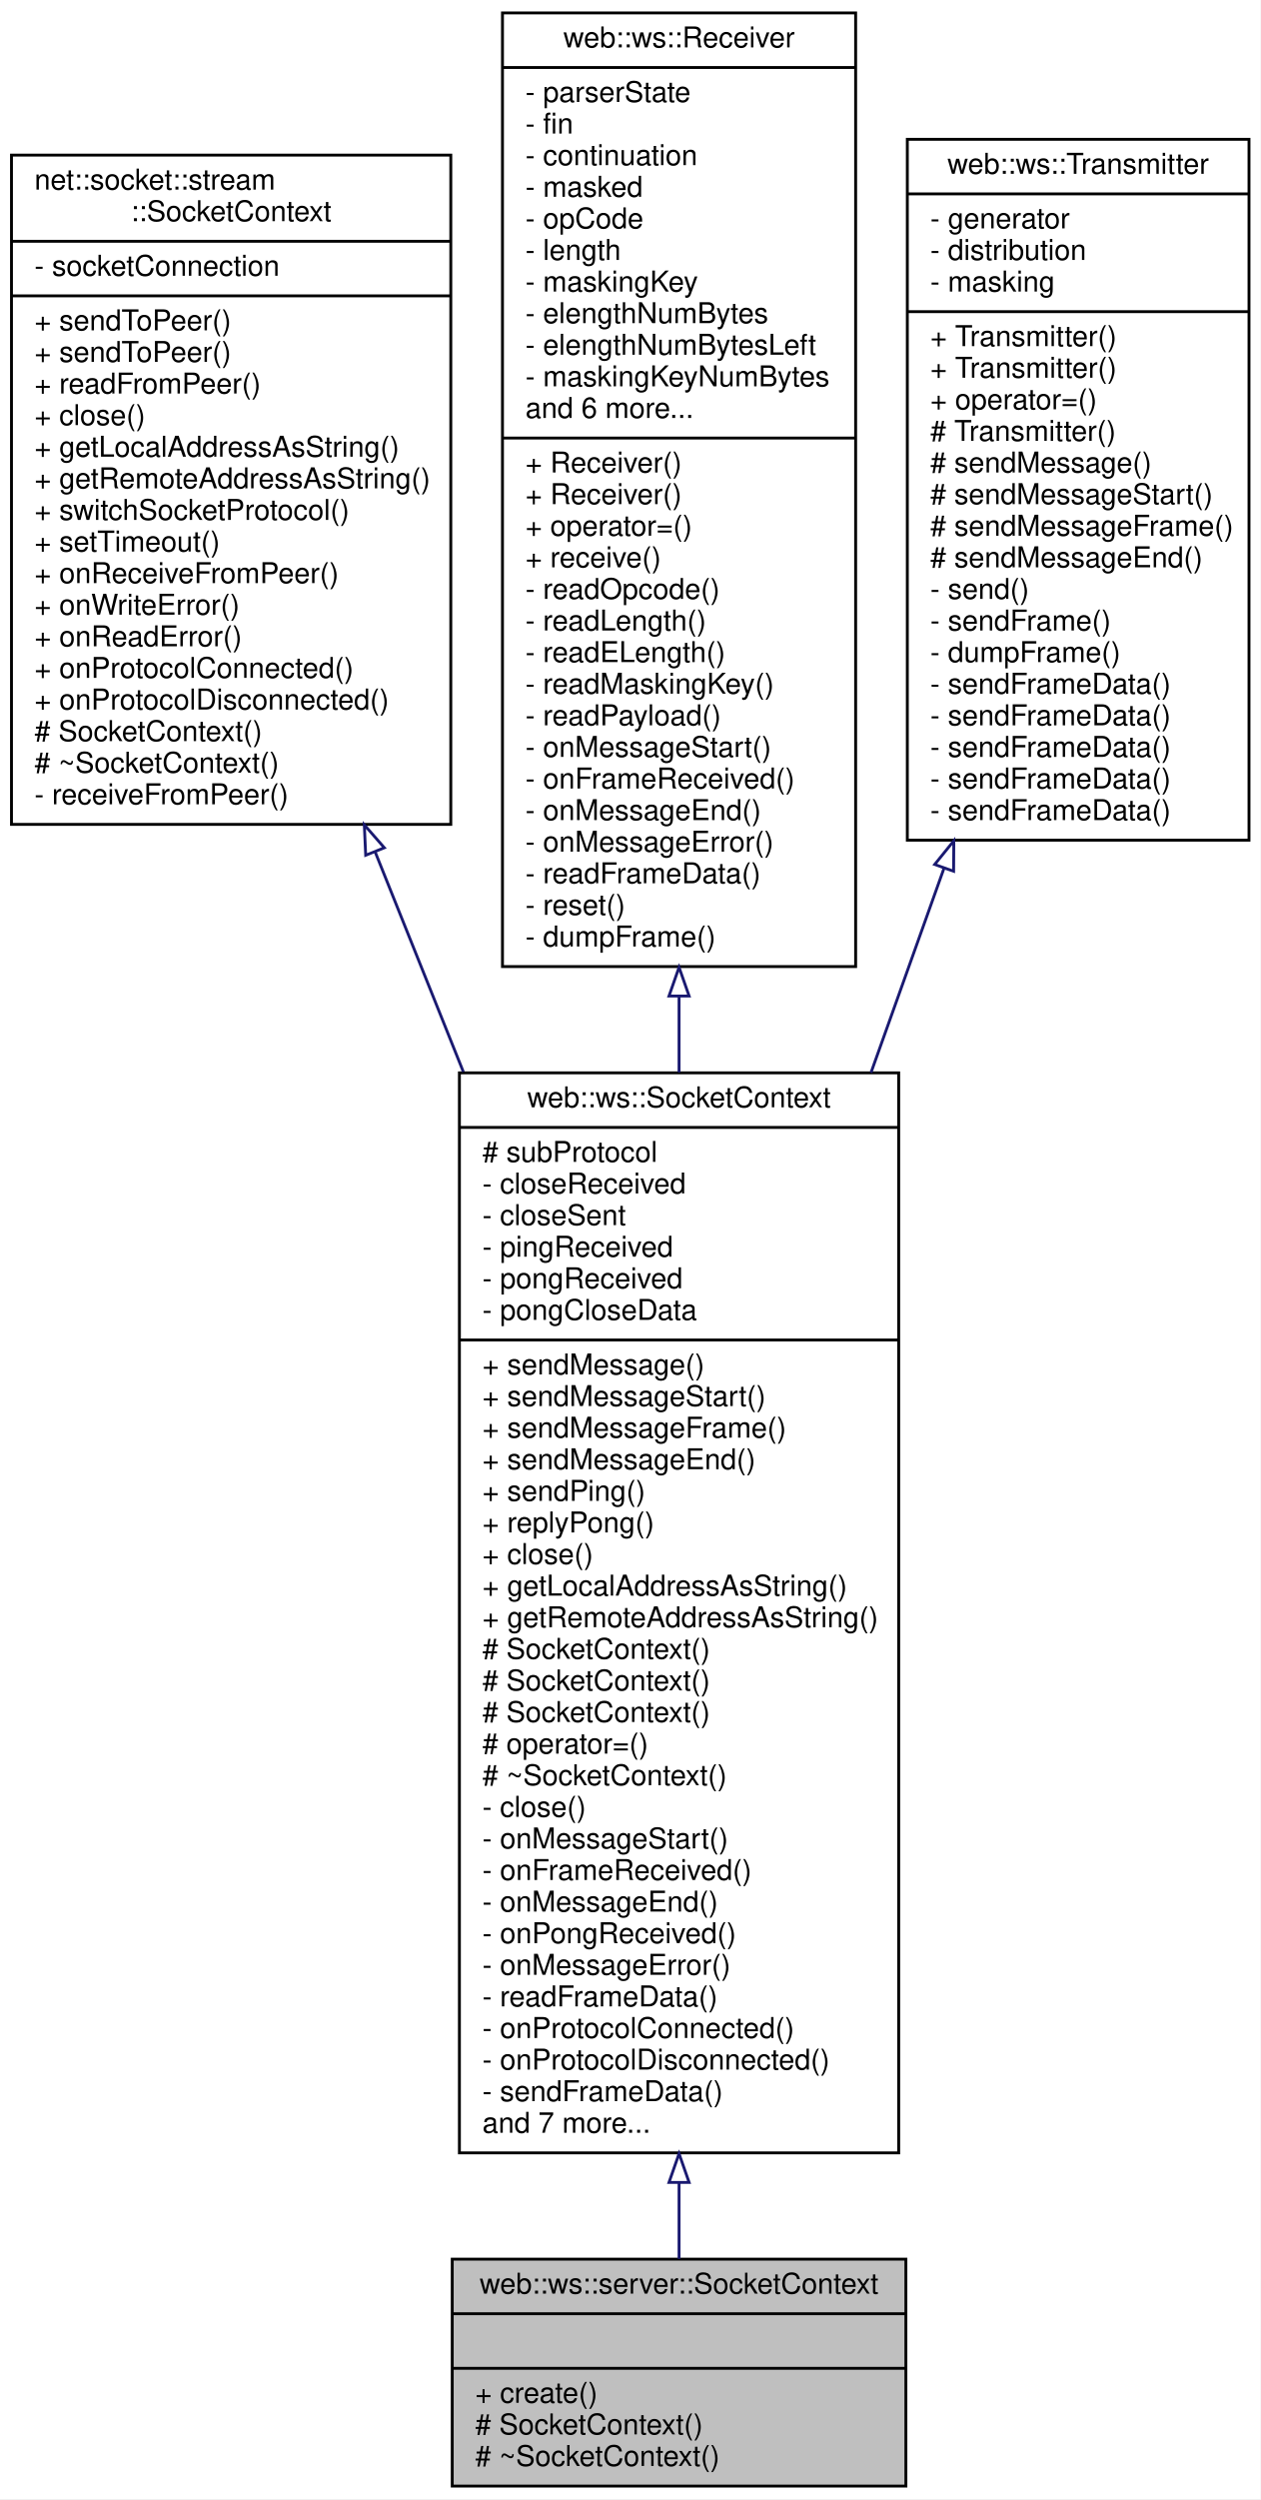
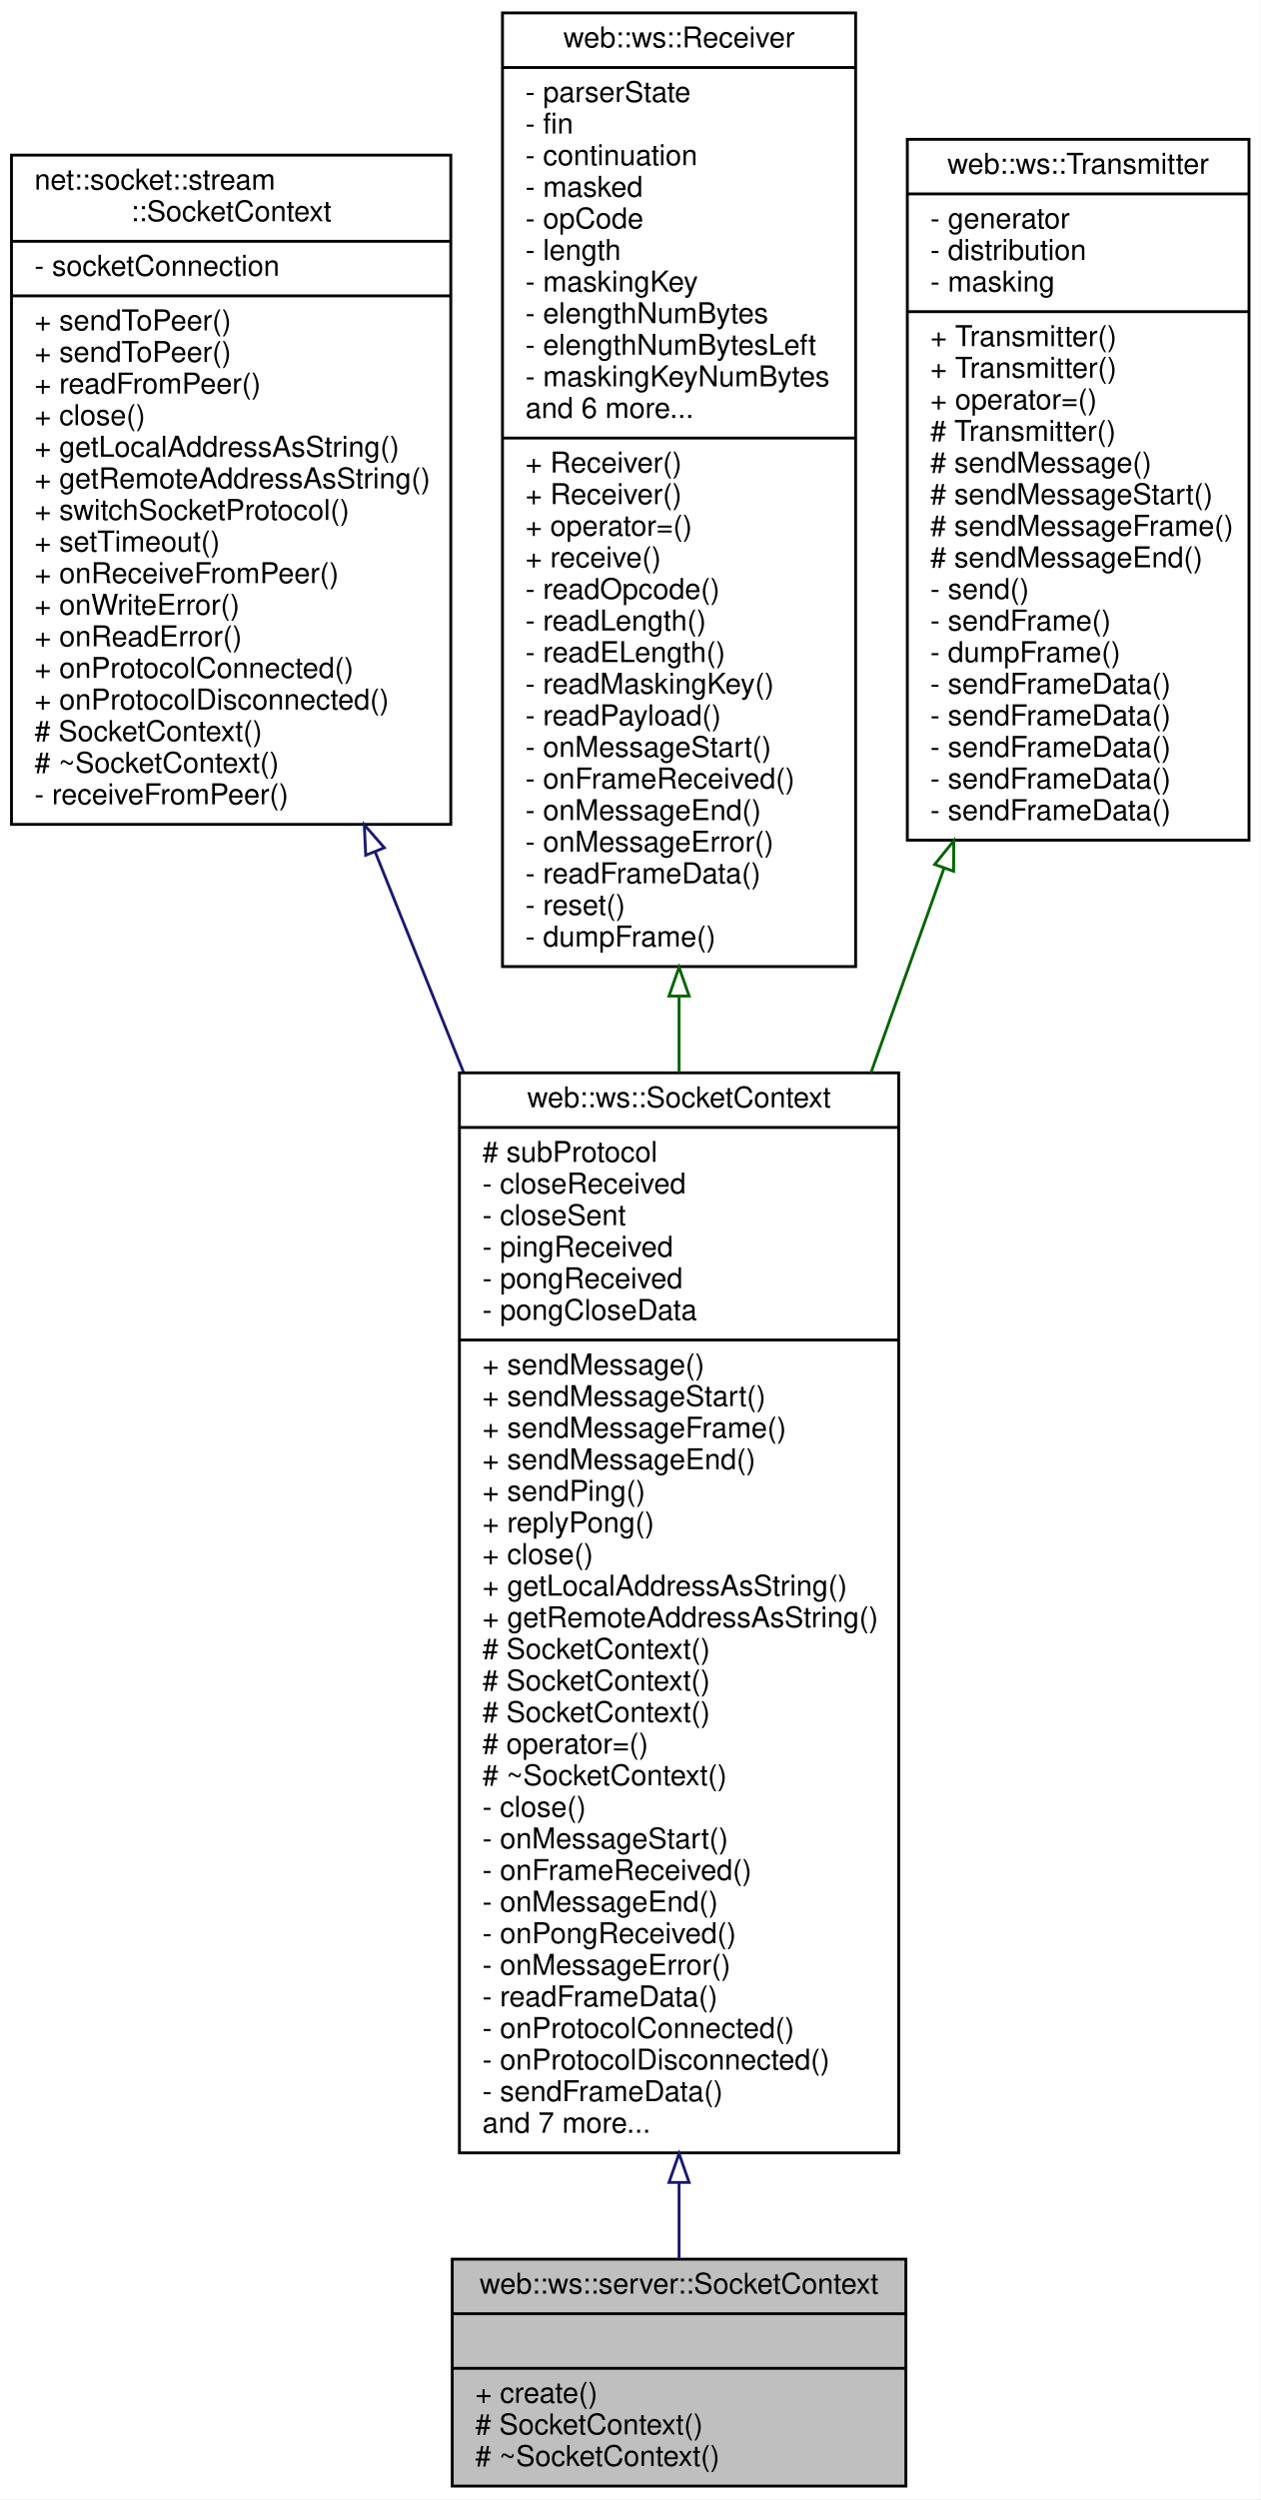
<svg xmlns="http://www.w3.org/2000/svg" xmlns:xlink="http://www.w3.org/1999/xlink" width="439pt" height="870pt" viewBox="0.00 0.00 439.00 870.00">
  <g id="graph0" class="graph" transform="scale(1 1) rotate(0) translate(4 866)">
    <polygon fill="white" stroke="transparent" points="-4,4 -4,-866 435,-866 435,4 -4,4" />
    <g id="node1" class="node">
      <g id="a_node1">
        <a xlink:title=" ">
          <polygon fill="#bfbfbf" stroke="black" points="153.5,-0.5 153.5,-79.5 311.5,-79.5 311.5,-0.5 153.5,-0.5" />
          <text text-anchor="middle" x="232.5" y="-67.5" font-family="Helvetica,sans-Serif" font-size="10.00">web::ws::server::SocketContext</text>
          <polyline fill="none" stroke="black" points="153.5,-60.5 311.5,-60.5 " />
          <text text-anchor="middle" x="232.5" y="-48.5" font-family="Helvetica,sans-Serif" font-size="10.00"> </text>
          <polyline fill="none" stroke="black" points="153.5,-41.5 311.5,-41.5 " />
          <text text-anchor="start" x="161.5" y="-29.5" font-family="Helvetica,sans-Serif" font-size="10.00">+ create()</text>
          <text text-anchor="start" x="161.5" y="-18.5" font-family="Helvetica,sans-Serif" font-size="10.00"># SocketContext()</text>
          <text text-anchor="start" x="161.5" y="-7.5" font-family="Helvetica,sans-Serif" font-size="10.00"># ~SocketContext()</text>
        </a>
      </g>
    </g>
    <g id="node2" class="node">
      <g id="a_node2">
        <a xlink:href="classweb_1_1ws_1_1_socket_context.html" target="_top" xlink:title=" ">
          <polygon fill="white" stroke="black" points="156,-116.5 156,-492.5 309,-492.5 309,-116.5 156,-116.5" />
          <text text-anchor="middle" x="232.5" y="-480.5" font-family="Helvetica,sans-Serif" font-size="10.00">web::ws::SocketContext</text>
          <polyline fill="none" stroke="black" points="156,-473.5 309,-473.5 " />
          <text text-anchor="start" x="164" y="-461.5" font-family="Helvetica,sans-Serif" font-size="10.00"># subProtocol</text>
          <text text-anchor="start" x="164" y="-450.5" font-family="Helvetica,sans-Serif" font-size="10.00">- closeReceived</text>
          <text text-anchor="start" x="164" y="-439.5" font-family="Helvetica,sans-Serif" font-size="10.00">- closeSent</text>
          <text text-anchor="start" x="164" y="-428.5" font-family="Helvetica,sans-Serif" font-size="10.00">- pingReceived</text>
          <text text-anchor="start" x="164" y="-417.5" font-family="Helvetica,sans-Serif" font-size="10.00">- pongReceived</text>
          <text text-anchor="start" x="164" y="-406.5" font-family="Helvetica,sans-Serif" font-size="10.00">- pongCloseData</text>
          <polyline fill="none" stroke="black" points="156,-399.5 309,-399.5 " />
          <text text-anchor="start" x="164" y="-387.5" font-family="Helvetica,sans-Serif" font-size="10.00">+ sendMessage()</text>
          <text text-anchor="start" x="164" y="-376.5" font-family="Helvetica,sans-Serif" font-size="10.00">+ sendMessageStart()</text>
          <text text-anchor="start" x="164" y="-365.5" font-family="Helvetica,sans-Serif" font-size="10.00">+ sendMessageFrame()</text>
          <text text-anchor="start" x="164" y="-354.5" font-family="Helvetica,sans-Serif" font-size="10.00">+ sendMessageEnd()</text>
          <text text-anchor="start" x="164" y="-343.5" font-family="Helvetica,sans-Serif" font-size="10.00">+ sendPing()</text>
          <text text-anchor="start" x="164" y="-332.5" font-family="Helvetica,sans-Serif" font-size="10.00">+ replyPong()</text>
          <text text-anchor="start" x="164" y="-321.5" font-family="Helvetica,sans-Serif" font-size="10.00">+ close()</text>
          <text text-anchor="start" x="164" y="-310.5" font-family="Helvetica,sans-Serif" font-size="10.00">+ getLocalAddressAsString()</text>
          <text text-anchor="start" x="164" y="-299.5" font-family="Helvetica,sans-Serif" font-size="10.00">+ getRemoteAddressAsString()</text>
          <text text-anchor="start" x="164" y="-288.5" font-family="Helvetica,sans-Serif" font-size="10.00"># SocketContext()</text>
          <text text-anchor="start" x="164" y="-277.5" font-family="Helvetica,sans-Serif" font-size="10.00"># SocketContext()</text>
          <text text-anchor="start" x="164" y="-266.5" font-family="Helvetica,sans-Serif" font-size="10.00"># SocketContext()</text>
          <text text-anchor="start" x="164" y="-255.5" font-family="Helvetica,sans-Serif" font-size="10.00"># operator=()</text>
          <text text-anchor="start" x="164" y="-244.5" font-family="Helvetica,sans-Serif" font-size="10.00"># ~SocketContext()</text>
          <text text-anchor="start" x="164" y="-233.5" font-family="Helvetica,sans-Serif" font-size="10.00">- close()</text>
          <text text-anchor="start" x="164" y="-222.5" font-family="Helvetica,sans-Serif" font-size="10.00">- onMessageStart()</text>
          <text text-anchor="start" x="164" y="-211.5" font-family="Helvetica,sans-Serif" font-size="10.00">- onFrameReceived()</text>
          <text text-anchor="start" x="164" y="-200.5" font-family="Helvetica,sans-Serif" font-size="10.00">- onMessageEnd()</text>
          <text text-anchor="start" x="164" y="-189.5" font-family="Helvetica,sans-Serif" font-size="10.00">- onPongReceived()</text>
          <text text-anchor="start" x="164" y="-178.5" font-family="Helvetica,sans-Serif" font-size="10.00">- onMessageError()</text>
          <text text-anchor="start" x="164" y="-167.5" font-family="Helvetica,sans-Serif" font-size="10.00">- readFrameData()</text>
          <text text-anchor="start" x="164" y="-156.5" font-family="Helvetica,sans-Serif" font-size="10.00">- onProtocolConnected()</text>
          <text text-anchor="start" x="164" y="-145.5" font-family="Helvetica,sans-Serif" font-size="10.00">- onProtocolDisconnected()</text>
          <text text-anchor="start" x="164" y="-134.5" font-family="Helvetica,sans-Serif" font-size="10.00">- sendFrameData()</text>
          <text text-anchor="start" x="164" y="-123.5" font-family="Helvetica,sans-Serif" font-size="10.00">and 7 more...</text>
        </a>
      </g>
    </g>
    <g id="edge1" class="edge">
      <path fill="none" stroke="midnightblue" d="M232.5,-106.05C232.5,-96.49 232.5,-87.57 232.5,-79.58" />
      <polygon fill="none" stroke="midnightblue" points="229,-106.22 232.5,-116.22 236,-106.22 229,-106.22" />
    </g>
    <g id="node3" class="node">
      <g id="a_node3">
        <a xlink:href="classnet_1_1socket_1_1stream_1_1_socket_context.html" target="_top" xlink:title=" ">
          <polygon fill="white" stroke="black" points="0,-579 0,-812 153,-812 153,-579 0,-579" />
          <text text-anchor="start" x="8" y="-800" font-family="Helvetica,sans-Serif" font-size="10.00">net::socket::stream</text>
          <text text-anchor="middle" x="76.5" y="-789" font-family="Helvetica,sans-Serif" font-size="10.00">::SocketContext</text>
          <polyline fill="none" stroke="black" points="0,-782 153,-782 " />
          <text text-anchor="start" x="8" y="-770" font-family="Helvetica,sans-Serif" font-size="10.00">- socketConnection</text>
          <polyline fill="none" stroke="black" points="0,-763 153,-763 " />
          <text text-anchor="start" x="8" y="-751" font-family="Helvetica,sans-Serif" font-size="10.00">+ sendToPeer()</text>
          <text text-anchor="start" x="8" y="-740" font-family="Helvetica,sans-Serif" font-size="10.00">+ sendToPeer()</text>
          <text text-anchor="start" x="8" y="-729" font-family="Helvetica,sans-Serif" font-size="10.00">+ readFromPeer()</text>
          <text text-anchor="start" x="8" y="-718" font-family="Helvetica,sans-Serif" font-size="10.00">+ close()</text>
          <text text-anchor="start" x="8" y="-707" font-family="Helvetica,sans-Serif" font-size="10.00">+ getLocalAddressAsString()</text>
          <text text-anchor="start" x="8" y="-696" font-family="Helvetica,sans-Serif" font-size="10.00">+ getRemoteAddressAsString()</text>
          <text text-anchor="start" x="8" y="-685" font-family="Helvetica,sans-Serif" font-size="10.00">+ switchSocketProtocol()</text>
          <text text-anchor="start" x="8" y="-674" font-family="Helvetica,sans-Serif" font-size="10.00">+ setTimeout()</text>
          <text text-anchor="start" x="8" y="-663" font-family="Helvetica,sans-Serif" font-size="10.00">+ onReceiveFromPeer()</text>
          <text text-anchor="start" x="8" y="-652" font-family="Helvetica,sans-Serif" font-size="10.00">+ onWriteError()</text>
          <text text-anchor="start" x="8" y="-641" font-family="Helvetica,sans-Serif" font-size="10.00">+ onReadError()</text>
          <text text-anchor="start" x="8" y="-630" font-family="Helvetica,sans-Serif" font-size="10.00">+ onProtocolConnected()</text>
          <text text-anchor="start" x="8" y="-619" font-family="Helvetica,sans-Serif" font-size="10.00">+ onProtocolDisconnected()</text>
          <text text-anchor="start" x="8" y="-608" font-family="Helvetica,sans-Serif" font-size="10.00"># SocketContext()</text>
          <text text-anchor="start" x="8" y="-597" font-family="Helvetica,sans-Serif" font-size="10.00"># ~SocketContext()</text>
          <text text-anchor="start" x="8" y="-586" font-family="Helvetica,sans-Serif" font-size="10.00">- receiveFromPeer()</text>
        </a>
      </g>
    </g>
    <g id="edge2" class="edge">
      <path fill="none" stroke="midnightblue" d="M126.61,-569.54C136.43,-545.05 146.94,-518.86 157.37,-492.85" />
      <polygon fill="none" stroke="midnightblue" points="123.36,-568.26 122.88,-578.84 129.85,-570.86 123.36,-568.26" />
    </g>
    <g id="node4" class="node">
      <g id="a_node4">
        <a xlink:href="classweb_1_1ws_1_1_receiver.html" target="_top" xlink:title=" ">
          <polygon fill="white" stroke="black" points="171,-529.5 171,-861.5 294,-861.5 294,-529.5 171,-529.5" />
          <text text-anchor="middle" x="232.5" y="-849.5" font-family="Helvetica,sans-Serif" font-size="10.00">web::ws::Receiver</text>
          <polyline fill="none" stroke="black" points="171,-842.5 294,-842.5 " />
          <text text-anchor="start" x="179" y="-830.5" font-family="Helvetica,sans-Serif" font-size="10.00">- parserState</text>
          <text text-anchor="start" x="179" y="-819.5" font-family="Helvetica,sans-Serif" font-size="10.00">- fin</text>
          <text text-anchor="start" x="179" y="-808.5" font-family="Helvetica,sans-Serif" font-size="10.00">- continuation</text>
          <text text-anchor="start" x="179" y="-797.5" font-family="Helvetica,sans-Serif" font-size="10.00">- masked</text>
          <text text-anchor="start" x="179" y="-786.5" font-family="Helvetica,sans-Serif" font-size="10.00">- opCode</text>
          <text text-anchor="start" x="179" y="-775.5" font-family="Helvetica,sans-Serif" font-size="10.00">- length</text>
          <text text-anchor="start" x="179" y="-764.5" font-family="Helvetica,sans-Serif" font-size="10.00">- maskingKey</text>
          <text text-anchor="start" x="179" y="-753.5" font-family="Helvetica,sans-Serif" font-size="10.00">- elengthNumBytes</text>
          <text text-anchor="start" x="179" y="-742.5" font-family="Helvetica,sans-Serif" font-size="10.00">- elengthNumBytesLeft</text>
          <text text-anchor="start" x="179" y="-731.5" font-family="Helvetica,sans-Serif" font-size="10.00">- maskingKeyNumBytes</text>
          <text text-anchor="start" x="179" y="-720.5" font-family="Helvetica,sans-Serif" font-size="10.00">and 6 more...</text>
          <polyline fill="none" stroke="black" points="171,-713.5 294,-713.5 " />
          <text text-anchor="start" x="179" y="-701.5" font-family="Helvetica,sans-Serif" font-size="10.00">+ Receiver()</text>
          <text text-anchor="start" x="179" y="-690.5" font-family="Helvetica,sans-Serif" font-size="10.00">+ Receiver()</text>
          <text text-anchor="start" x="179" y="-679.5" font-family="Helvetica,sans-Serif" font-size="10.00">+ operator=()</text>
          <text text-anchor="start" x="179" y="-668.5" font-family="Helvetica,sans-Serif" font-size="10.00">+ receive()</text>
          <text text-anchor="start" x="179" y="-657.5" font-family="Helvetica,sans-Serif" font-size="10.00">- readOpcode()</text>
          <text text-anchor="start" x="179" y="-646.5" font-family="Helvetica,sans-Serif" font-size="10.00">- readLength()</text>
          <text text-anchor="start" x="179" y="-635.5" font-family="Helvetica,sans-Serif" font-size="10.00">- readELength()</text>
          <text text-anchor="start" x="179" y="-624.5" font-family="Helvetica,sans-Serif" font-size="10.00">- readMaskingKey()</text>
          <text text-anchor="start" x="179" y="-613.5" font-family="Helvetica,sans-Serif" font-size="10.00">- readPayload()</text>
          <text text-anchor="start" x="179" y="-602.5" font-family="Helvetica,sans-Serif" font-size="10.00">- onMessageStart()</text>
          <text text-anchor="start" x="179" y="-591.5" font-family="Helvetica,sans-Serif" font-size="10.00">- onFrameReceived()</text>
          <text text-anchor="start" x="179" y="-580.5" font-family="Helvetica,sans-Serif" font-size="10.00">- onMessageEnd()</text>
          <text text-anchor="start" x="179" y="-569.5" font-family="Helvetica,sans-Serif" font-size="10.00">- onMessageError()</text>
          <text text-anchor="start" x="179" y="-558.5" font-family="Helvetica,sans-Serif" font-size="10.00">- readFrameData()</text>
          <text text-anchor="start" x="179" y="-547.5" font-family="Helvetica,sans-Serif" font-size="10.00">- reset()</text>
          <text text-anchor="start" x="179" y="-536.5" font-family="Helvetica,sans-Serif" font-size="10.00">- dumpFrame()</text>
        </a>
      </g>
    </g>
    <g id="edge3" class="edge">
-       <path fill="none" stroke="midnightblue" d="M232.5,-519C232.5,-510.25 232.5,-501.44 232.5,-492.66" />
-       <polygon fill="none" stroke="midnightblue" points="229,-519.25 232.5,-529.25 236,-519.25 229,-519.25" />
+       <path fill="none" stroke="darkgreen" d="M232.5,-519C232.5,-510.25 232.5,-501.44 232.5,-492.66" />
+       <polygon fill="none" stroke="darkgreen" points="229,-519.25 232.5,-529.25 236,-519.25 229,-519.25" />
    </g>
    <g id="node5" class="node">
      <g id="a_node5">
        <a xlink:href="classweb_1_1ws_1_1_transmitter.html" target="_top" xlink:title=" ">
          <polygon fill="white" stroke="black" points="312,-573.5 312,-817.5 431,-817.5 431,-573.5 312,-573.5" />
          <text text-anchor="middle" x="371.5" y="-805.5" font-family="Helvetica,sans-Serif" font-size="10.00">web::ws::Transmitter</text>
          <polyline fill="none" stroke="black" points="312,-798.5 431,-798.5 " />
          <text text-anchor="start" x="320" y="-786.5" font-family="Helvetica,sans-Serif" font-size="10.00">- generator</text>
          <text text-anchor="start" x="320" y="-775.5" font-family="Helvetica,sans-Serif" font-size="10.00">- distribution</text>
          <text text-anchor="start" x="320" y="-764.5" font-family="Helvetica,sans-Serif" font-size="10.00">- masking</text>
          <polyline fill="none" stroke="black" points="312,-757.5 431,-757.5 " />
          <text text-anchor="start" x="320" y="-745.5" font-family="Helvetica,sans-Serif" font-size="10.00">+ Transmitter()</text>
          <text text-anchor="start" x="320" y="-734.5" font-family="Helvetica,sans-Serif" font-size="10.00">+ Transmitter()</text>
          <text text-anchor="start" x="320" y="-723.5" font-family="Helvetica,sans-Serif" font-size="10.00">+ operator=()</text>
          <text text-anchor="start" x="320" y="-712.5" font-family="Helvetica,sans-Serif" font-size="10.00"># Transmitter()</text>
          <text text-anchor="start" x="320" y="-701.5" font-family="Helvetica,sans-Serif" font-size="10.00"># sendMessage()</text>
          <text text-anchor="start" x="320" y="-690.5" font-family="Helvetica,sans-Serif" font-size="10.00"># sendMessageStart()</text>
          <text text-anchor="start" x="320" y="-679.5" font-family="Helvetica,sans-Serif" font-size="10.00"># sendMessageFrame()</text>
          <text text-anchor="start" x="320" y="-668.5" font-family="Helvetica,sans-Serif" font-size="10.00"># sendMessageEnd()</text>
          <text text-anchor="start" x="320" y="-657.5" font-family="Helvetica,sans-Serif" font-size="10.00">- send()</text>
          <text text-anchor="start" x="320" y="-646.5" font-family="Helvetica,sans-Serif" font-size="10.00">- sendFrame()</text>
          <text text-anchor="start" x="320" y="-635.5" font-family="Helvetica,sans-Serif" font-size="10.00">- dumpFrame()</text>
          <text text-anchor="start" x="320" y="-624.5" font-family="Helvetica,sans-Serif" font-size="10.00">- sendFrameData()</text>
          <text text-anchor="start" x="320" y="-613.5" font-family="Helvetica,sans-Serif" font-size="10.00">- sendFrameData()</text>
          <text text-anchor="start" x="320" y="-602.5" font-family="Helvetica,sans-Serif" font-size="10.00">- sendFrameData()</text>
          <text text-anchor="start" x="320" y="-591.5" font-family="Helvetica,sans-Serif" font-size="10.00">- sendFrameData()</text>
          <text text-anchor="start" x="320" y="-580.5" font-family="Helvetica,sans-Serif" font-size="10.00">- sendFrameData()</text>
        </a>
      </g>
    </g>
    <g id="edge4" class="edge">
-       <path fill="none" stroke="midnightblue" d="M324.72,-563.58C316.56,-540.74 307.92,-516.58 299.35,-492.57" />
-       <polygon fill="none" stroke="midnightblue" points="321.53,-565.05 328.19,-573.28 328.12,-562.69 321.53,-565.05" />
+       <path fill="none" stroke="darkgreen" d="M324.72,-563.58C316.56,-540.74 307.92,-516.58 299.35,-492.57" />
+       <polygon fill="none" stroke="darkgreen" points="321.53,-565.05 328.19,-573.28 328.12,-562.69 321.53,-565.05" />
    </g>
  </g>
</svg>
